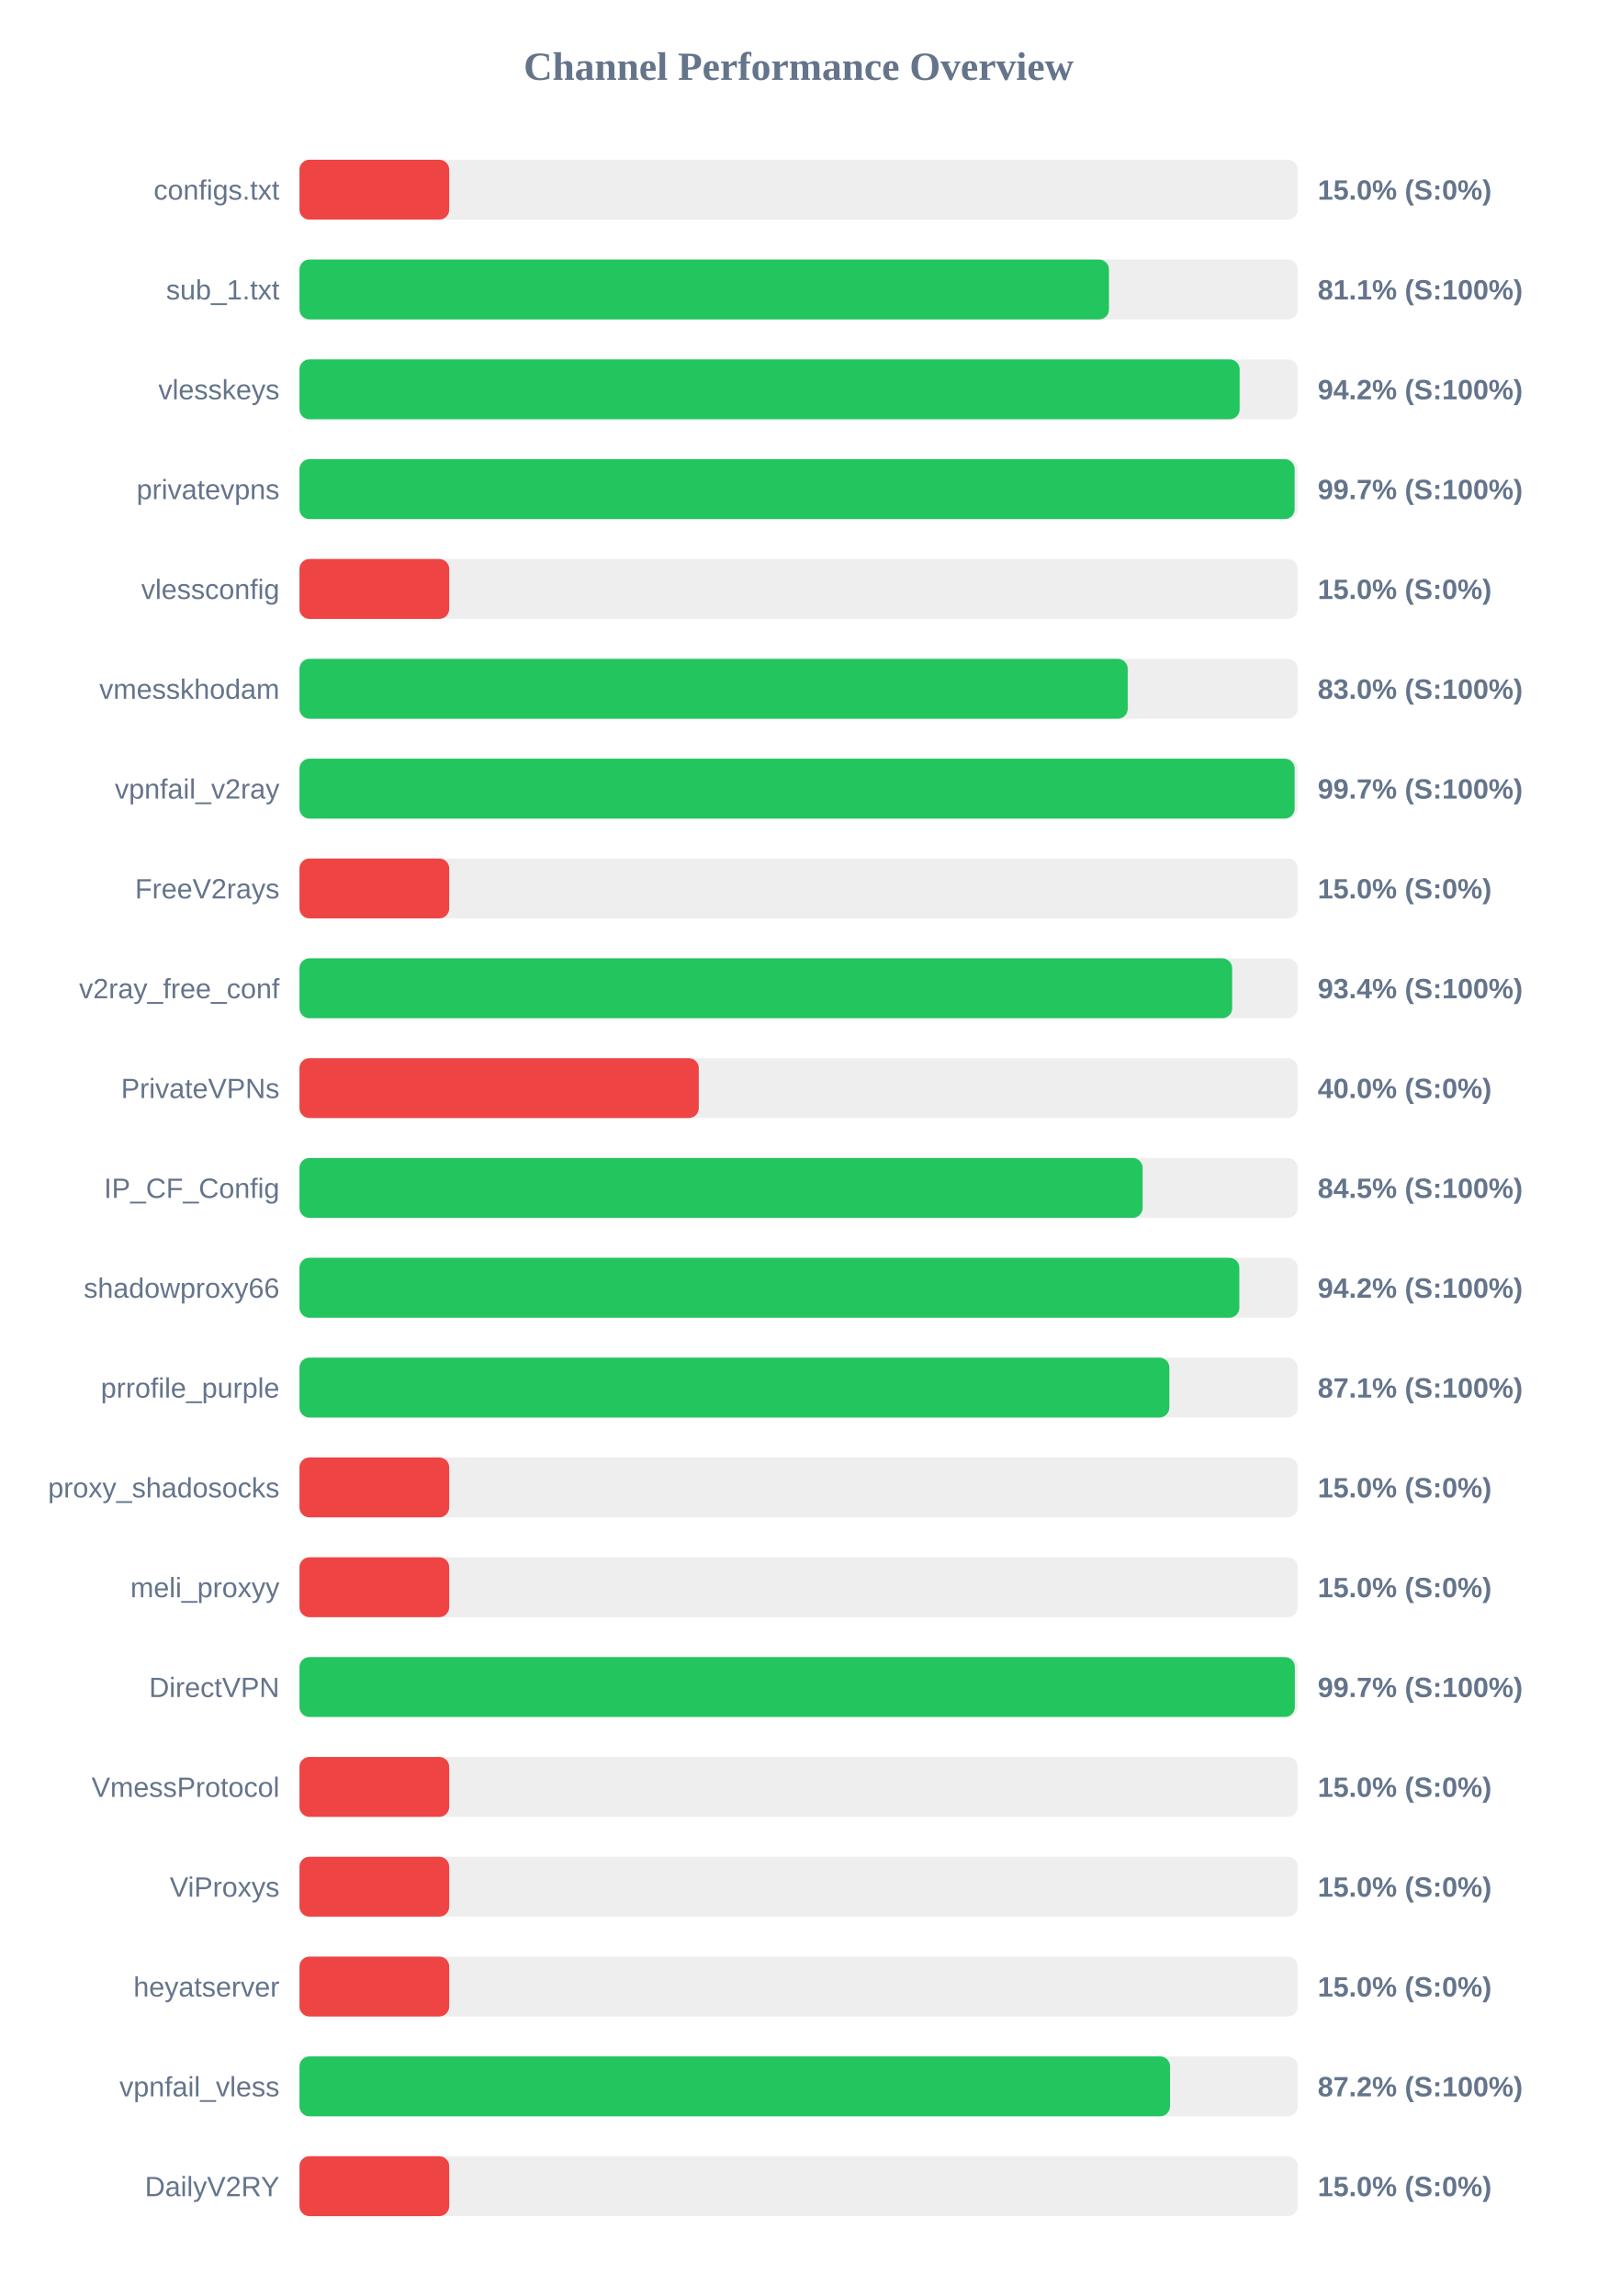
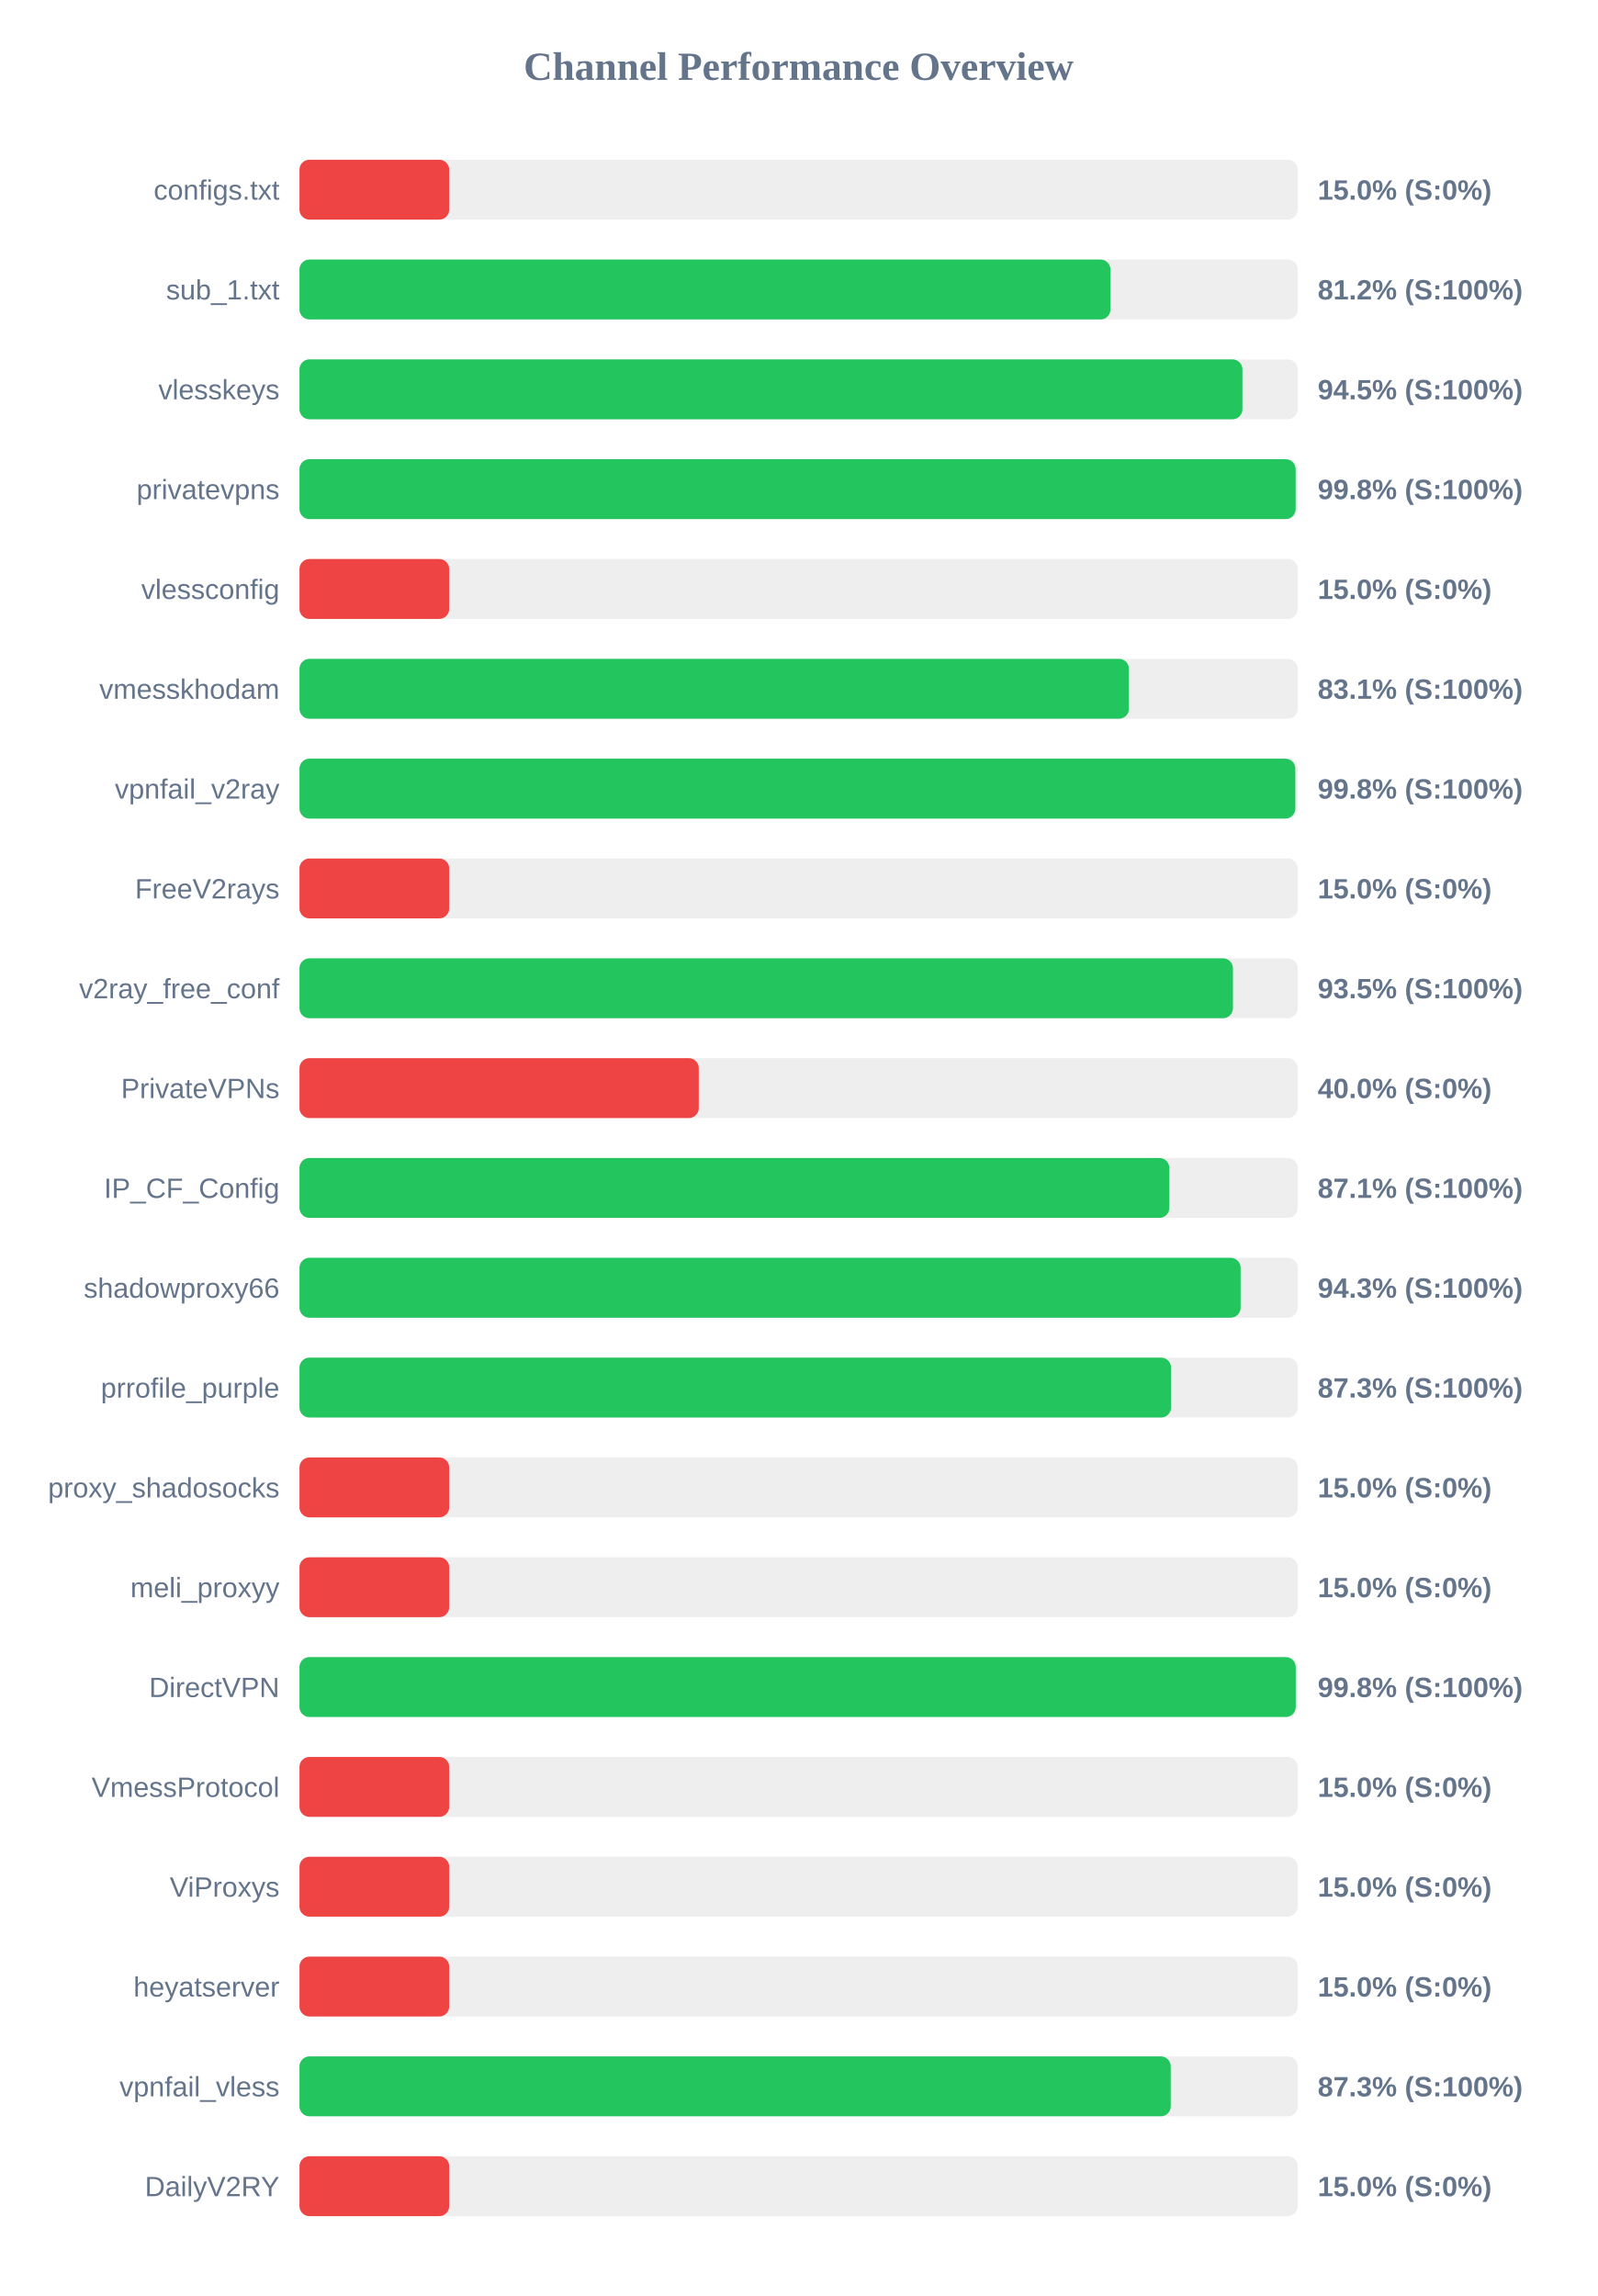
<svg xmlns="http://www.w3.org/2000/svg" width="800" height="1150" version="1.1">
  <style>
        .row { font: 14px Arial; fill: #64748b; }
        .score { font: bold 14px Arial; fill: #64748b; }
    </style>
  <text x="400" y="40" text-anchor="middle" font-size="20px" font-weight="bold" fill="#64748b">Channel Performance Overview</text>
  <rect x="150" y="80" width="500" height="30" fill="#eee" rx="5" />
  <rect x="150" y="80" width="75.0" height="30" fill="#ef4444" rx="5" />
  <text x="140" y="100" text-anchor="end" class="row">configs.txt</text>
  <text x="660" y="100" text-anchor="start" class="score">15.0% (S:0%)</text>
  <rect x="150" y="130" width="500" height="30" fill="#eee" rx="5" />
-   <rect x="150" y="130" width="405.45" height="30" fill="#22c55e" rx="5" />
+   <rect x="150" y="130" width="406.2" height="30" fill="#22c55e" rx="5" />
  <text x="140" y="150" text-anchor="end" class="row">sub_1.txt</text>
-   <text x="660" y="150" text-anchor="start" class="score">81.1% (S:100%)</text>
+   <text x="660" y="150" text-anchor="start" class="score">81.2% (S:100%)</text>
  <rect x="150" y="180" width="500" height="30" fill="#eee" rx="5" />
-   <rect x="150" y="180" width="470.9" height="30" fill="#22c55e" rx="5" />
+   <rect x="150" y="180" width="472.3" height="30" fill="#22c55e" rx="5" />
  <text x="140" y="200" text-anchor="end" class="row">vlesskeys</text>
-   <text x="660" y="200" text-anchor="start" class="score">94.2% (S:100%)</text>
+   <text x="660" y="200" text-anchor="start" class="score">94.5% (S:100%)</text>
  <rect x="150" y="230" width="500" height="30" fill="#eee" rx="5" />
-   <rect x="150" y="230" width="498.45" height="30" fill="#22c55e" rx="5" />
+   <rect x="150" y="230" width="498.95" height="30" fill="#22c55e" rx="5" />
  <text x="140" y="250" text-anchor="end" class="row">privatevpns</text>
-   <text x="660" y="250" text-anchor="start" class="score">99.7% (S:100%)</text>
+   <text x="660" y="250" text-anchor="start" class="score">99.8% (S:100%)</text>
  <rect x="150" y="280" width="500" height="30" fill="#eee" rx="5" />
  <rect x="150" y="280" width="75.0" height="30" fill="#ef4444" rx="5" />
  <text x="140" y="300" text-anchor="end" class="row">vlessconfig</text>
  <text x="660" y="300" text-anchor="start" class="score">15.0% (S:0%)</text>
  <rect x="150" y="330" width="500" height="30" fill="#eee" rx="5" />
-   <rect x="150" y="330" width="414.85" height="30" fill="#22c55e" rx="5" />
+   <rect x="150" y="330" width="415.45" height="30" fill="#22c55e" rx="5" />
  <text x="140" y="350" text-anchor="end" class="row">vmesskhodam</text>
-   <text x="660" y="350" text-anchor="start" class="score">83.0% (S:100%)</text>
+   <text x="660" y="350" text-anchor="start" class="score">83.1% (S:100%)</text>
  <rect x="150" y="380" width="500" height="30" fill="#eee" rx="5" />
-   <rect x="150" y="380" width="498.45" height="30" fill="#22c55e" rx="5" />
+   <rect x="150" y="380" width="498.8" height="30" fill="#22c55e" rx="5" />
  <text x="140" y="400" text-anchor="end" class="row">vpnfail_v2ray</text>
-   <text x="660" y="400" text-anchor="start" class="score">99.7% (S:100%)</text>
+   <text x="660" y="400" text-anchor="start" class="score">99.8% (S:100%)</text>
  <rect x="150" y="430" width="500" height="30" fill="#eee" rx="5" />
  <rect x="150" y="430" width="75.0" height="30" fill="#ef4444" rx="5" />
  <text x="140" y="450" text-anchor="end" class="row">FreeV2rays</text>
  <text x="660" y="450" text-anchor="start" class="score">15.0% (S:0%)</text>
  <rect x="150" y="480" width="500" height="30" fill="#eee" rx="5" />
-   <rect x="150" y="480" width="467.15" height="30" fill="#22c55e" rx="5" />
+   <rect x="150" y="480" width="467.55" height="30" fill="#22c55e" rx="5" />
  <text x="140" y="500" text-anchor="end" class="row">v2ray_free_conf</text>
-   <text x="660" y="500" text-anchor="start" class="score">93.4% (S:100%)</text>
+   <text x="660" y="500" text-anchor="start" class="score">93.5% (S:100%)</text>
  <rect x="150" y="530" width="500" height="30" fill="#eee" rx="5" />
  <rect x="150" y="530" width="200.0" height="30" fill="#ef4444" rx="5" />
  <text x="140" y="550" text-anchor="end" class="row">PrivateVPNs</text>
  <text x="660" y="550" text-anchor="start" class="score">40.0% (S:0%)</text>
  <rect x="150" y="580" width="500" height="30" fill="#eee" rx="5" />
-   <rect x="150" y="580" width="422.3" height="30" fill="#22c55e" rx="5" />
+   <rect x="150" y="580" width="435.7" height="30" fill="#22c55e" rx="5" />
  <text x="140" y="600" text-anchor="end" class="row">IP_CF_Config</text>
-   <text x="660" y="600" text-anchor="start" class="score">84.5% (S:100%)</text>
+   <text x="660" y="600" text-anchor="start" class="score">87.1% (S:100%)</text>
  <rect x="150" y="630" width="500" height="30" fill="#eee" rx="5" />
-   <rect x="150" y="630" width="470.75" height="30" fill="#22c55e" rx="5" />
+   <rect x="150" y="630" width="471.4" height="30" fill="#22c55e" rx="5" />
  <text x="140" y="650" text-anchor="end" class="row">shadowproxy66</text>
-   <text x="660" y="650" text-anchor="start" class="score">94.2% (S:100%)</text>
+   <text x="660" y="650" text-anchor="start" class="score">94.3% (S:100%)</text>
  <rect x="150" y="680" width="500" height="30" fill="#eee" rx="5" />
-   <rect x="150" y="680" width="435.7" height="30" fill="#22c55e" rx="5" />
+   <rect x="150" y="680" width="436.55" height="30" fill="#22c55e" rx="5" />
  <text x="140" y="700" text-anchor="end" class="row">prrofile_purple</text>
-   <text x="660" y="700" text-anchor="start" class="score">87.1% (S:100%)</text>
+   <text x="660" y="700" text-anchor="start" class="score">87.3% (S:100%)</text>
  <rect x="150" y="730" width="500" height="30" fill="#eee" rx="5" />
  <rect x="150" y="730" width="75.0" height="30" fill="#ef4444" rx="5" />
  <text x="140" y="750" text-anchor="end" class="row">proxy_shadosocks</text>
  <text x="660" y="750" text-anchor="start" class="score">15.0% (S:0%)</text>
  <rect x="150" y="780" width="500" height="30" fill="#eee" rx="5" />
  <rect x="150" y="780" width="75.0" height="30" fill="#ef4444" rx="5" />
  <text x="140" y="800" text-anchor="end" class="row">meli_proxyy</text>
  <text x="660" y="800" text-anchor="start" class="score">15.0% (S:0%)</text>
  <rect x="150" y="830" width="500" height="30" fill="#eee" rx="5" />
-   <rect x="150" y="830" width="498.55" height="30" fill="#22c55e" rx="5" />
+   <rect x="150" y="830" width="499.0" height="30" fill="#22c55e" rx="5" />
  <text x="140" y="850" text-anchor="end" class="row">DirectVPN</text>
-   <text x="660" y="850" text-anchor="start" class="score">99.7% (S:100%)</text>
+   <text x="660" y="850" text-anchor="start" class="score">99.8% (S:100%)</text>
  <rect x="150" y="880" width="500" height="30" fill="#eee" rx="5" />
  <rect x="150" y="880" width="75.0" height="30" fill="#ef4444" rx="5" />
  <text x="140" y="900" text-anchor="end" class="row">VmessProtocol</text>
  <text x="660" y="900" text-anchor="start" class="score">15.0% (S:0%)</text>
  <rect x="150" y="930" width="500" height="30" fill="#eee" rx="5" />
  <rect x="150" y="930" width="75.0" height="30" fill="#ef4444" rx="5" />
  <text x="140" y="950" text-anchor="end" class="row">ViProxys</text>
  <text x="660" y="950" text-anchor="start" class="score">15.0% (S:0%)</text>
  <rect x="150" y="980" width="500" height="30" fill="#eee" rx="5" />
  <rect x="150" y="980" width="75.0" height="30" fill="#ef4444" rx="5" />
  <text x="140" y="1000" text-anchor="end" class="row">heyatserver</text>
  <text x="660" y="1000" text-anchor="start" class="score">15.0% (S:0%)</text>
  <rect x="150" y="1030" width="500" height="30" fill="#eee" rx="5" />
-   <rect x="150" y="1030" width="436.05" height="30" fill="#22c55e" rx="5" />
+   <rect x="150" y="1030" width="436.4" height="30" fill="#22c55e" rx="5" />
  <text x="140" y="1050" text-anchor="end" class="row">vpnfail_vless</text>
-   <text x="660" y="1050" text-anchor="start" class="score">87.2% (S:100%)</text>
+   <text x="660" y="1050" text-anchor="start" class="score">87.3% (S:100%)</text>
  <rect x="150" y="1080" width="500" height="30" fill="#eee" rx="5" />
  <rect x="150" y="1080" width="75.0" height="30" fill="#ef4444" rx="5" />
  <text x="140" y="1100" text-anchor="end" class="row">DailyV2RY</text>
  <text x="660" y="1100" text-anchor="start" class="score">15.0% (S:0%)</text>
</svg>
